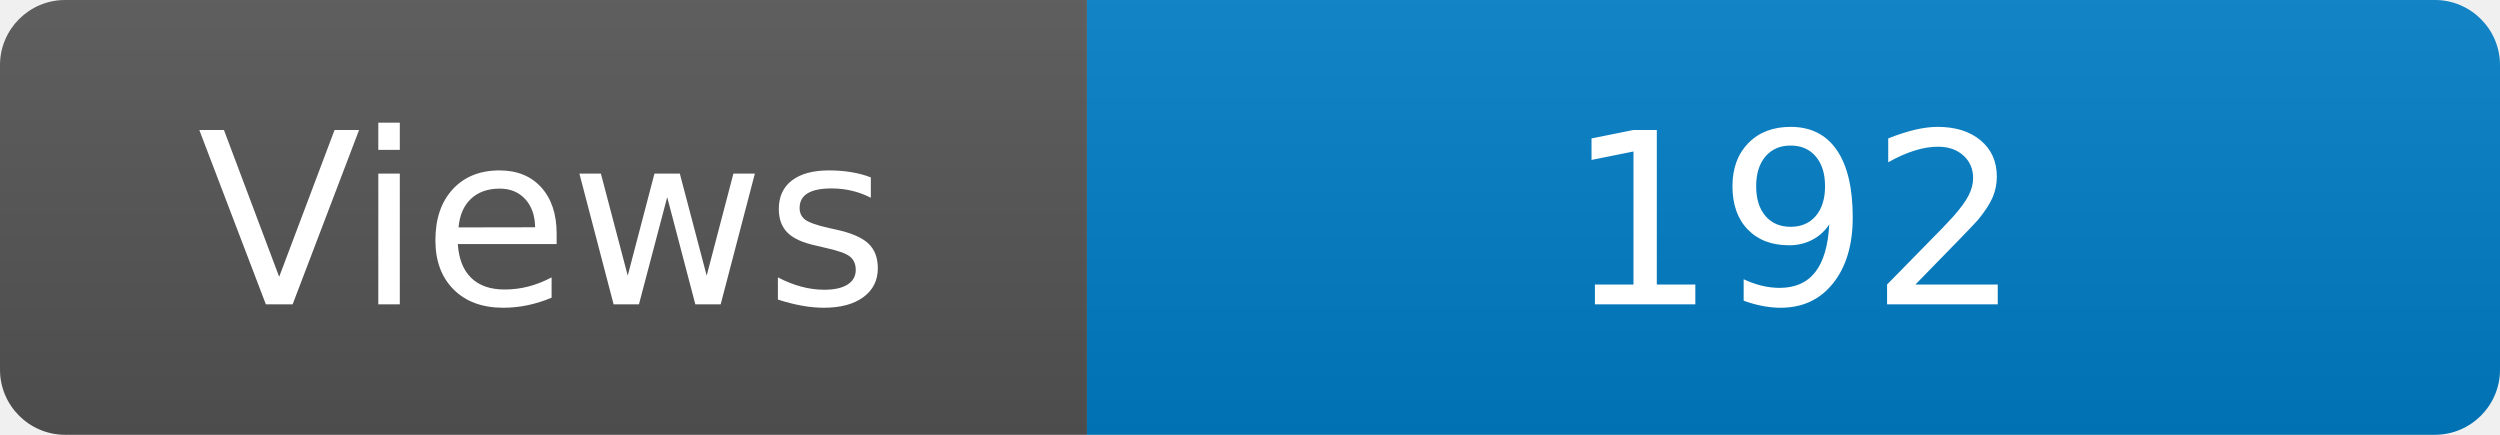
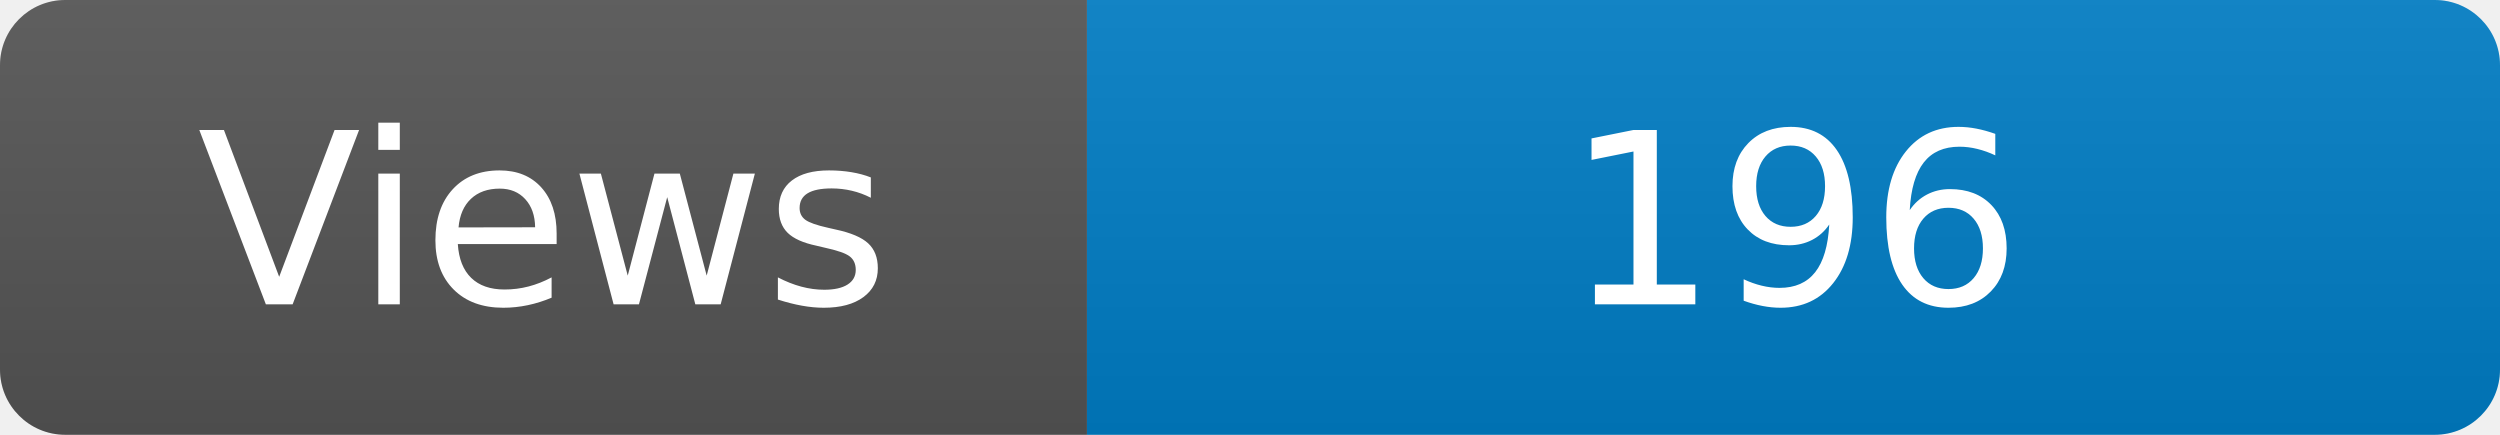
<svg xmlns="http://www.w3.org/2000/svg" width="115" height="20" role="img" aria-label="Maintained?: yes">
  <linearGradient id="s" x2="0" y2="100%">
    <stop offset="0" stop-color="#bbb" stop-opacity=".1" />
    <stop offset="1" stop-opacity=".1" />
  </linearGradient>
  <clipPath id="r">
    <rect width="115" height="20" rx="3" fill="#fff" />
  </clipPath>
  <g clip-path="url(#r)">
    <rect width="50" height="20" fill="#555" />
    <rect x="50" width="160" height="20" fill="#007ec6" />
    <rect width="115" height="20" fill="url(#s)" />
  </g>
  <g fill="#fff" text-anchor="middle" font-family="Verdana,Geneva,DejaVu Sans,sans-serif" font-size="110">
    <text x="250" y="140" transform="scale(.1)" fill="#fff">Views</text>
-     <text x="825" y="140" transform="scale(.1)" fill="#fff">192</text>
+     <text x="825" y="140" transform="scale(.1)" fill="#fff">196</text>
  </g>
</svg>
